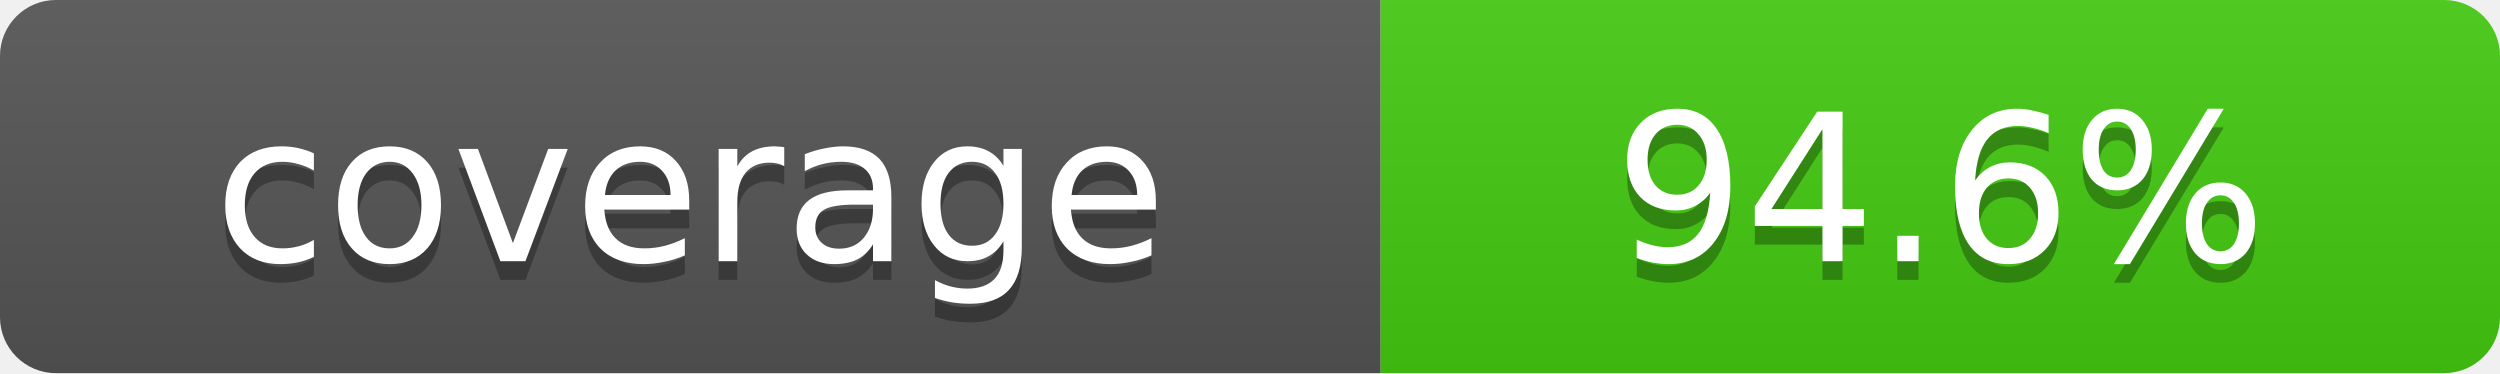
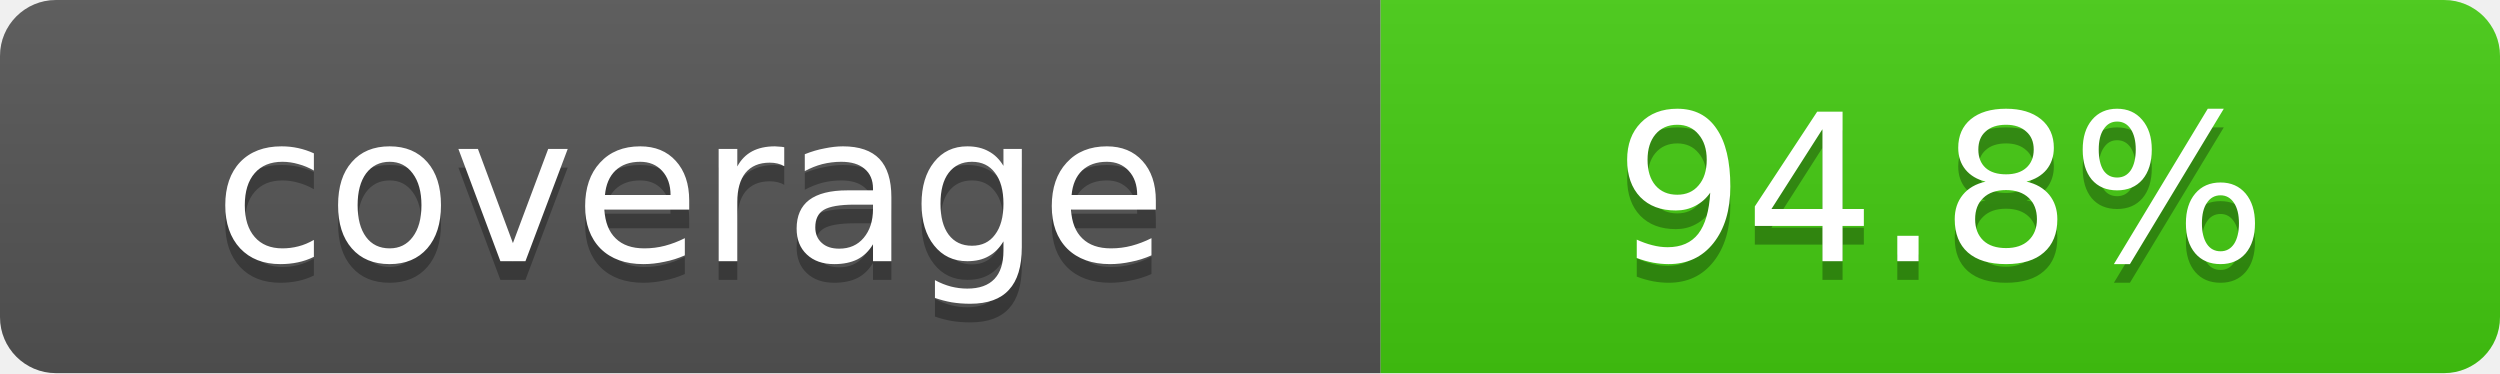
- <svg xmlns="http://www.w3.org/2000/svg" width="134" height="20" role="img" aria-label="coverage: 94.6%">
+ <svg xmlns="http://www.w3.org/2000/svg" width="134" height="20" role="img" aria-label="coverage: 94.8%">
  <linearGradient id="s" x2="0" y2="100%">
    <stop offset="0" stop-color="#bbb" stop-opacity=".1" />
    <stop offset="1" stop-opacity=".1" />
  </linearGradient>
  <clipPath id="r">
    <rect width="134" height="20" rx="3" fill="#fff" />
  </clipPath>
  <g clip-path="url(#r)">
    <rect width="74" height="20" fill="#555" />
    <rect x="74" width="60" height="20" fill="#4c1" />
    <rect width="134" height="20" fill="url(#s)" />
  </g>
  <g fill="#fff" text-anchor="middle" font-family="Verdana,DejaVu Sans,sans-serif" text-rendering="geometricPrecision" font-size="11">
    <text aria-hidden="true" x="37.0" y="15" fill="#010101" fill-opacity=".3">coverage</text>
    <text x="37.0" y="14">coverage</text>
-     <text aria-hidden="true" x="104.0" y="15" fill="#010101" fill-opacity=".3">94.6%</text>
-     <text x="104.0" y="14">94.6%</text>
+     <text aria-hidden="true" x="104.0" y="15" fill="#010101" fill-opacity=".3">94.8%</text>
+     <text x="104.0" y="14">94.8%</text>
  </g>
</svg>
